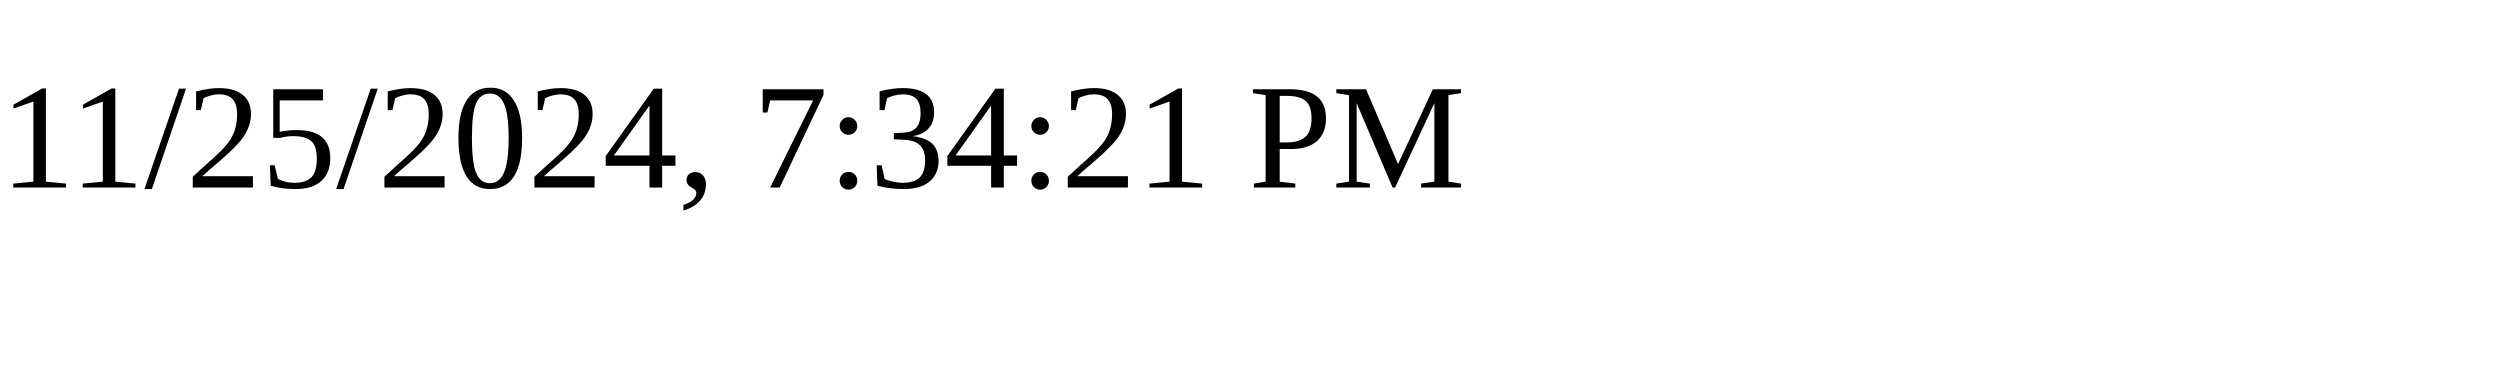
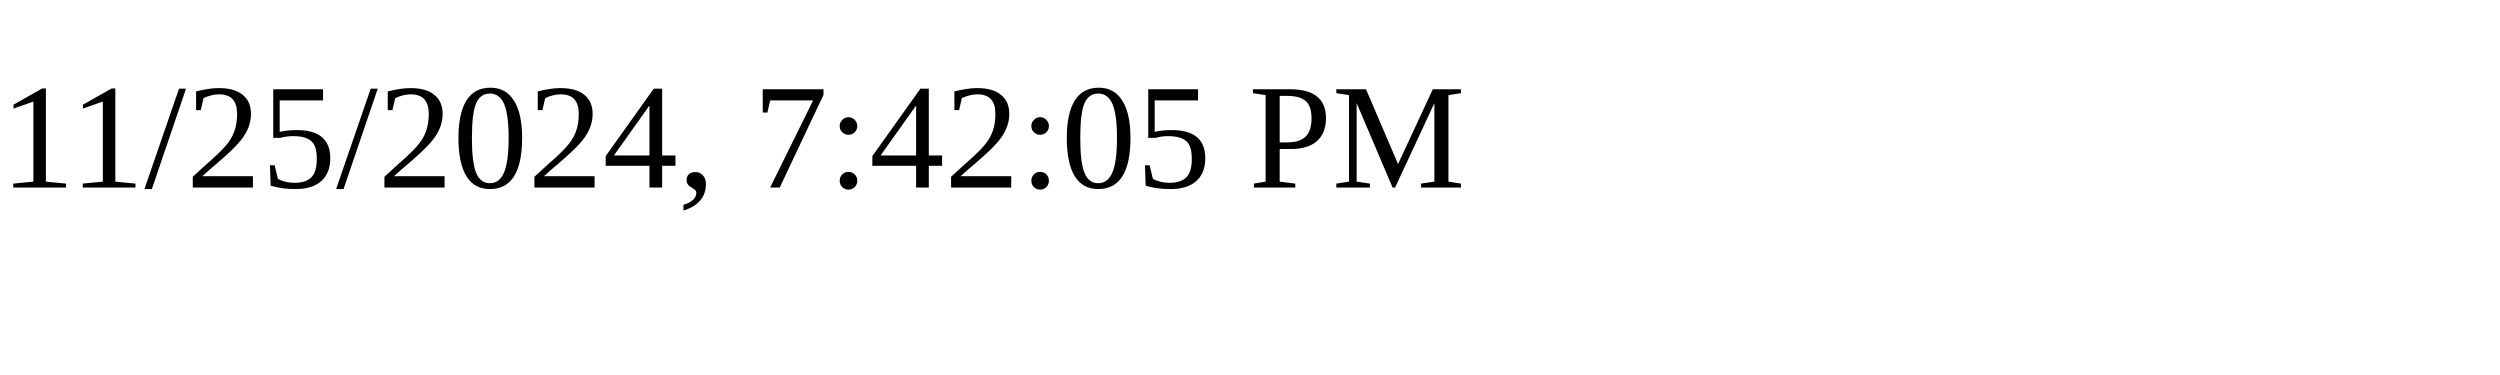
<svg xmlns="http://www.w3.org/2000/svg" height="30" width="200">
-   <text x="0" y="15">11/25/2024, 7:34:21 PM</text>
+   <text x="0" y="15">11/25/2024, 7:42:05 PM</text>
</svg>
